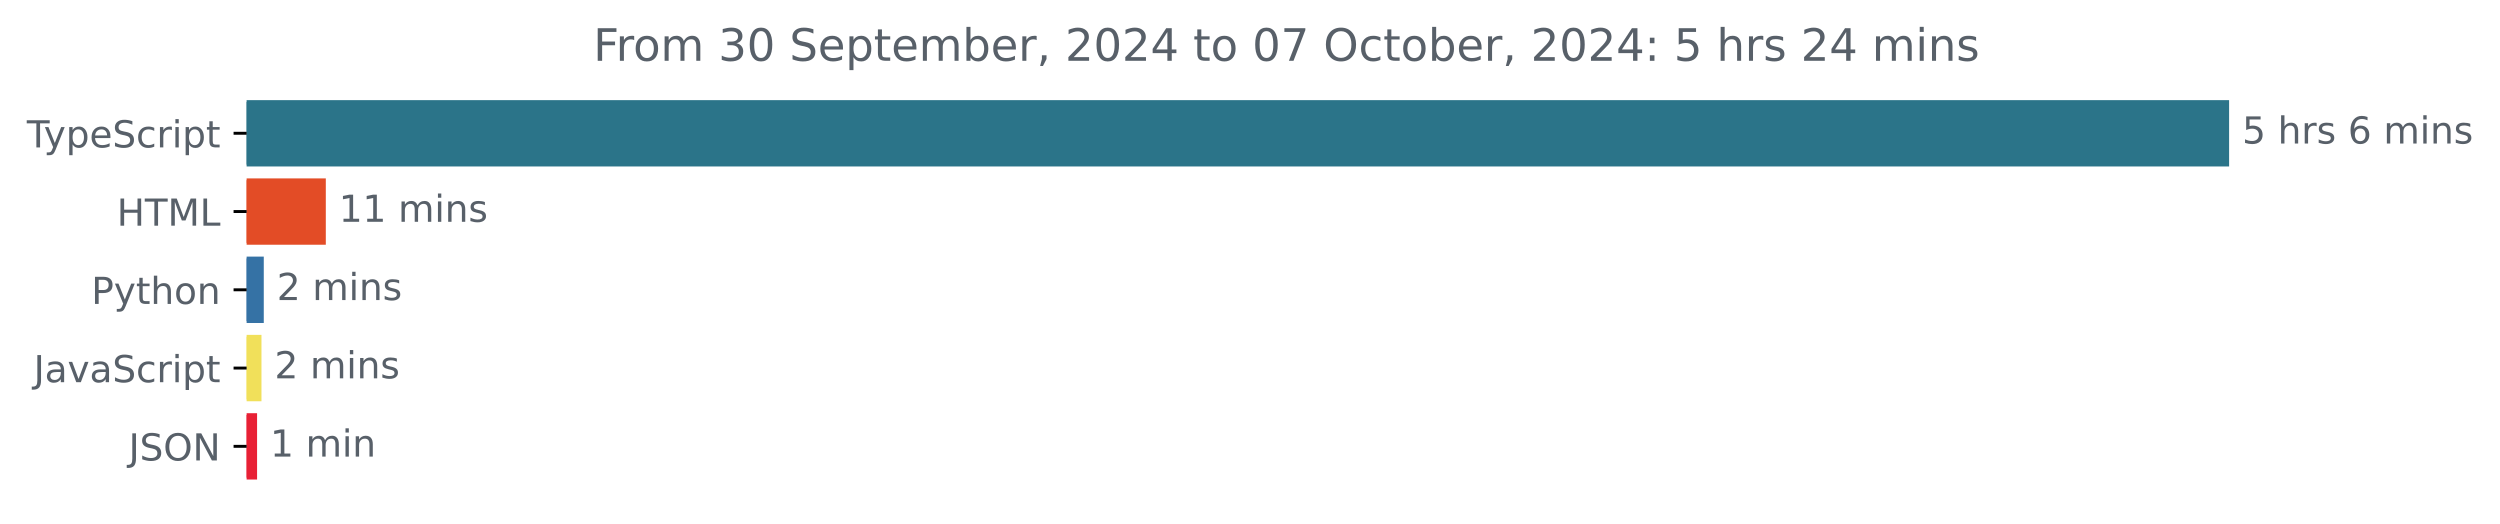
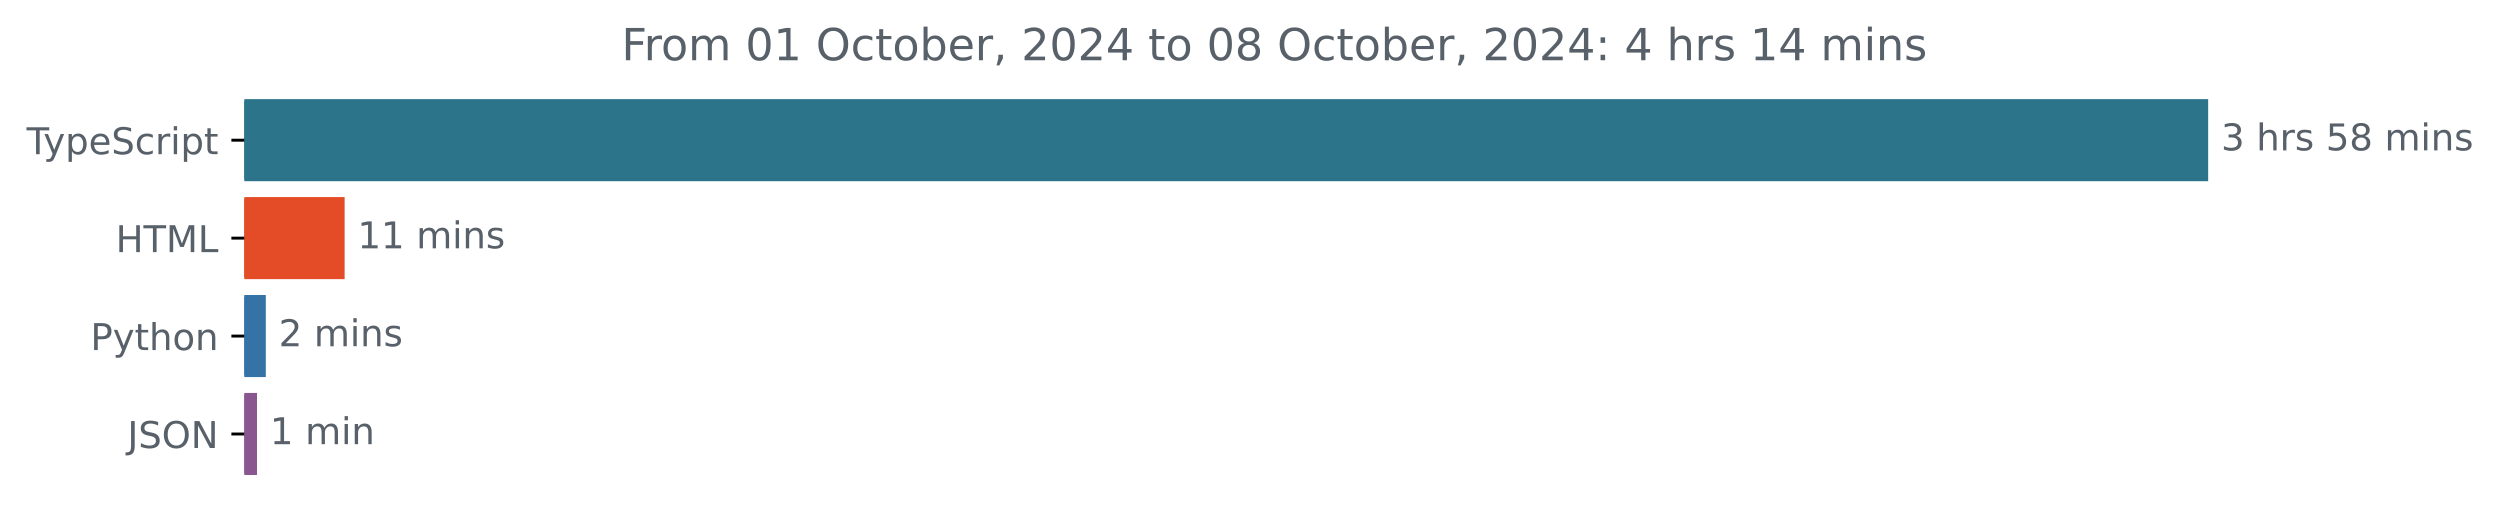
- <svg xmlns="http://www.w3.org/2000/svg" xmlns:xlink="http://www.w3.org/1999/xlink" width="670.782pt" height="140.398pt" viewBox="0 0 670.782 140.398" version="1.1">
+ <svg xmlns="http://www.w3.org/2000/svg" xmlns:xlink="http://www.w3.org/1999/xlink" width="677.144pt" height="140.398pt" viewBox="0 0 677.144 140.398" version="1.1">
  <defs>
    <style type="text/css">*{stroke-linejoin: round; stroke-linecap: butt}</style>
  </defs>
  <g id="figure_1">
    <g id="patch_1">
-       <path d="M -0 140.398  L 670.782 140.398  L 670.782 0  L -0 0  L -0 140.398  z " style="fill: none" />
+       <path d="M -0 140.398  L 677.144 140.398  L 677.144 0  L -0 0  L -0 140.398  z " style="fill: none" />
    </g>
    <g id="axes_1">
      <g id="patch_2">
-         <path d="M 66.17 27.358  L 597.599 27.358  L 597.599 44.158  L 66.17 44.158  z " clip-path="url(#p85f2909e2c)" style="fill: #2b7489; stroke: #2b7489; stroke-linejoin: miter" />
+         <path d="M 66.17 27.358  L 597.599 27.358  L 597.599 48.579  L 66.17 48.579  z " clip-path="url(#p63ce755dd3)" style="fill: #2b7489; stroke: #2b7489; stroke-linejoin: miter" />
      </g>
      <g id="patch_3">
-         <path d="M 66.17 48.358  L 86.919 48.358  L 86.919 65.158  L 66.17 65.158  z " clip-path="url(#p85f2909e2c)" style="fill: #e34c26; stroke: #e34c26; stroke-linejoin: miter" />
+         <path d="M 66.17 53.884  L 92.844 53.884  L 92.844 75.105  L 66.17 75.105  z " clip-path="url(#p63ce755dd3)" style="fill: #e34c26; stroke: #e34c26; stroke-linejoin: miter" />
      </g>
      <g id="patch_4">
-         <path d="M 66.17 69.358  L 70.275 69.358  L 70.275 86.158  L 66.17 86.158  z " clip-path="url(#p85f2909e2c)" style="fill: #3572a5; stroke: #3572a5; stroke-linejoin: miter" />
+         <path d="M 66.17 80.411  L 71.494 80.411  L 71.494 101.632  L 66.17 101.632  z " clip-path="url(#p63ce755dd3)" style="fill: #3572a5; stroke: #3572a5; stroke-linejoin: miter" />
      </g>
      <g id="patch_5">
-         <path d="M 66.17 90.358  L 69.657 90.358  L 69.657 107.158  L 66.17 107.158  z " clip-path="url(#p85f2909e2c)" style="fill: #f1e05a; stroke: #f1e05a; stroke-linejoin: miter" />
-       </g>
-       <g id="patch_6">
-         <path d="M 66.17 111.358  L 68.476 111.358  L 68.476 128.158  L 66.17 128.158  z " clip-path="url(#p85f2909e2c)" style="fill: #e82035; stroke: #e82035; stroke-linejoin: miter" />
+         <path d="M 66.17 106.937  L 69.115 106.937  L 69.115 128.158  L 66.17 128.158  z " clip-path="url(#p63ce755dd3)" style="fill: #8a5690; stroke: #8a5690; stroke-linejoin: miter" />
      </g>
      <g id="matplotlib.axis_1" />
      <g id="matplotlib.axis_2">
        <g id="ytick_1">
          <g id="line2d_1">
            <defs>
-               <path id="m6c0170396a" d="M 0 0  L -3.5 0  " style="stroke: #000000; stroke-width: 0.8" />
+               <path id="m284c9f2fd7" d="M 0 0  L -3.5 0  " style="stroke: #000000; stroke-width: 0.8" />
            </defs>
            <g>
-               <use xlink:href="#m6c0170396a" x="66.17" y="35.758" style="stroke: #000000; stroke-width: 0.8" />
+               <use xlink:href="#m284c9f2fd7" x="66.17" y="37.969" style="stroke: #000000; stroke-width: 0.8" />
            </g>
          </g>
          <g id="text_1">
-             <g style="fill: #586069" transform="translate(7.2 39.55734) scale(0.1 -0.1)">
+             <g style="fill: #586069" transform="translate(7.2 41.76787) scale(0.1 -0.1)">
              <defs>
                <path id="DejaVuSans-54" d="M -19 4666  L 3928 4666  L 3928 4134  L 2272 4134  L 2272 0  L 1638 0  L 1638 4134  L -19 4134  L -19 4666  z " transform="scale(0.015625)" />
                <path id="DejaVuSans-79" d="M 2059 -325  Q 1816 -950 1584 -1140  Q 1353 -1331 966 -1331  L 506 -1331  L 506 -850  L 844 -850  Q 1081 -850 1212 -737  Q 1344 -625 1503 -206  L 1606 56  L 191 3500  L 800 3500  L 1894 763  L 2988 3500  L 3597 3500  L 2059 -325  z " transform="scale(0.015625)" />
                <path id="DejaVuSans-70" d="M 1159 525  L 1159 -1331  L 581 -1331  L 581 3500  L 1159 3500  L 1159 2969  Q 1341 3281 1617 3432  Q 1894 3584 2278 3584  Q 2916 3584 3314 3078  Q 3713 2572 3713 1747  Q 3713 922 3314 415  Q 2916 -91 2278 -91  Q 1894 -91 1617 61  Q 1341 213 1159 525  z M 3116 1747  Q 3116 2381 2855 2742  Q 2594 3103 2138 3103  Q 1681 3103 1420 2742  Q 1159 2381 1159 1747  Q 1159 1113 1420 752  Q 1681 391 2138 391  Q 2594 391 2855 752  Q 3116 1113 3116 1747  z " transform="scale(0.015625)" />
                <path id="DejaVuSans-65" d="M 3597 1894  L 3597 1613  L 953 1613  Q 991 1019 1311 708  Q 1631 397 2203 397  Q 2534 397 2845 478  Q 3156 559 3463 722  L 3463 178  Q 3153 47 2828 -22  Q 2503 -91 2169 -91  Q 1331 -91 842 396  Q 353 884 353 1716  Q 353 2575 817 3079  Q 1281 3584 2069 3584  Q 2775 3584 3186 3129  Q 3597 2675 3597 1894  z M 3022 2063  Q 3016 2534 2758 2815  Q 2500 3097 2075 3097  Q 1594 3097 1305 2825  Q 1016 2553 972 2059  L 3022 2063  z " transform="scale(0.015625)" />
                <path id="DejaVuSans-53" d="M 3425 4513  L 3425 3897  Q 3066 4069 2747 4153  Q 2428 4238 2131 4238  Q 1616 4238 1336 4038  Q 1056 3838 1056 3469  Q 1056 3159 1242 3001  Q 1428 2844 1947 2747  L 2328 2669  Q 3034 2534 3370 2195  Q 3706 1856 3706 1288  Q 3706 609 3251 259  Q 2797 -91 1919 -91  Q 1588 -91 1214 -16  Q 841 59 441 206  L 441 856  Q 825 641 1194 531  Q 1563 422 1919 422  Q 2459 422 2753 634  Q 3047 847 3047 1241  Q 3047 1584 2836 1778  Q 2625 1972 2144 2069  L 1759 2144  Q 1053 2284 737 2584  Q 422 2884 422 3419  Q 422 4038 858 4394  Q 1294 4750 2059 4750  Q 2388 4750 2728 4690  Q 3069 4631 3425 4513  z " transform="scale(0.015625)" />
                <path id="DejaVuSans-63" d="M 3122 3366  L 3122 2828  Q 2878 2963 2633 3030  Q 2388 3097 2138 3097  Q 1578 3097 1268 2742  Q 959 2388 959 1747  Q 959 1106 1268 751  Q 1578 397 2138 397  Q 2388 397 2633 464  Q 2878 531 3122 666  L 3122 134  Q 2881 22 2623 -34  Q 2366 -91 2075 -91  Q 1284 -91 818 406  Q 353 903 353 1747  Q 353 2603 823 3093  Q 1294 3584 2113 3584  Q 2378 3584 2631 3529  Q 2884 3475 3122 3366  z " transform="scale(0.015625)" />
                <path id="DejaVuSans-72" d="M 2631 2963  Q 2534 3019 2420 3045  Q 2306 3072 2169 3072  Q 1681 3072 1420 2755  Q 1159 2438 1159 1844  L 1159 0  L 581 0  L 581 3500  L 1159 3500  L 1159 2956  Q 1341 3275 1631 3429  Q 1922 3584 2338 3584  Q 2397 3584 2469 3576  Q 2541 3569 2628 3553  L 2631 2963  z " transform="scale(0.015625)" />
                <path id="DejaVuSans-69" d="M 603 3500  L 1178 3500  L 1178 0  L 603 0  L 603 3500  z M 603 4863  L 1178 4863  L 1178 4134  L 603 4134  L 603 4863  z " transform="scale(0.015625)" />
                <path id="DejaVuSans-74" d="M 1172 4494  L 1172 3500  L 2356 3500  L 2356 3053  L 1172 3053  L 1172 1153  Q 1172 725 1289 603  Q 1406 481 1766 481  L 2356 481  L 2356 0  L 1766 0  Q 1100 0 847 248  Q 594 497 594 1153  L 594 3053  L 172 3053  L 172 3500  L 594 3500  L 594 4494  L 1172 4494  z " transform="scale(0.015625)" />
              </defs>
              <use xlink:href="#DejaVuSans-54" />
              <use xlink:href="#DejaVuSans-79" x="45.459" />
              <use xlink:href="#DejaVuSans-70" x="104.639" />
              <use xlink:href="#DejaVuSans-65" x="168.115" />
              <use xlink:href="#DejaVuSans-53" x="229.639" />
              <use xlink:href="#DejaVuSans-63" x="293.115" />
              <use xlink:href="#DejaVuSans-72" x="348.096" />
              <use xlink:href="#DejaVuSans-69" x="389.209" />
              <use xlink:href="#DejaVuSans-70" x="416.992" />
              <use xlink:href="#DejaVuSans-74" x="480.469" />
            </g>
          </g>
        </g>
        <g id="ytick_2">
          <g id="line2d_2">
            <g>
-               <use xlink:href="#m6c0170396a" x="66.17" y="56.758" style="stroke: #000000; stroke-width: 0.8" />
+               <use xlink:href="#m284c9f2fd7" x="66.17" y="64.495" style="stroke: #000000; stroke-width: 0.8" />
            </g>
          </g>
          <g id="text_2">
-             <g style="fill: #586069" transform="translate(31.34219 60.55734) scale(0.1 -0.1)">
+             <g style="fill: #586069" transform="translate(31.34219 68.29419) scale(0.1 -0.1)">
              <defs>
                <path id="DejaVuSans-48" d="M 628 4666  L 1259 4666  L 1259 2753  L 3553 2753  L 3553 4666  L 4184 4666  L 4184 0  L 3553 0  L 3553 2222  L 1259 2222  L 1259 0  L 628 0  L 628 4666  z " transform="scale(0.015625)" />
                <path id="DejaVuSans-4d" d="M 628 4666  L 1569 4666  L 2759 1491  L 3956 4666  L 4897 4666  L 4897 0  L 4281 0  L 4281 4097  L 3078 897  L 2444 897  L 1241 4097  L 1241 0  L 628 0  L 628 4666  z " transform="scale(0.015625)" />
                <path id="DejaVuSans-4c" d="M 628 4666  L 1259 4666  L 1259 531  L 3531 531  L 3531 0  L 628 0  L 628 4666  z " transform="scale(0.015625)" />
              </defs>
              <use xlink:href="#DejaVuSans-48" />
              <use xlink:href="#DejaVuSans-54" x="75.195" />
              <use xlink:href="#DejaVuSans-4d" x="136.279" />
              <use xlink:href="#DejaVuSans-4c" x="222.559" />
            </g>
          </g>
        </g>
        <g id="ytick_3">
          <g id="line2d_3">
            <g>
-               <use xlink:href="#m6c0170396a" x="66.17" y="77.758" style="stroke: #000000; stroke-width: 0.8" />
+               <use xlink:href="#m284c9f2fd7" x="66.17" y="91.021" style="stroke: #000000; stroke-width: 0.8" />
            </g>
          </g>
          <g id="text_3">
-             <g style="fill: #586069" transform="translate(24.50781 81.55734) scale(0.1 -0.1)">
+             <g style="fill: #586069" transform="translate(24.50781 94.8205) scale(0.1 -0.1)">
              <defs>
                <path id="DejaVuSans-50" d="M 1259 4147  L 1259 2394  L 2053 2394  Q 2494 2394 2734 2622  Q 2975 2850 2975 3272  Q 2975 3691 2734 3919  Q 2494 4147 2053 4147  L 1259 4147  z M 628 4666  L 2053 4666  Q 2838 4666 3239 4311  Q 3641 3956 3641 3272  Q 3641 2581 3239 2228  Q 2838 1875 2053 1875  L 1259 1875  L 1259 0  L 628 0  L 628 4666  z " transform="scale(0.015625)" />
                <path id="DejaVuSans-68" d="M 3513 2113  L 3513 0  L 2938 0  L 2938 2094  Q 2938 2591 2744 2837  Q 2550 3084 2163 3084  Q 1697 3084 1428 2787  Q 1159 2491 1159 1978  L 1159 0  L 581 0  L 581 4863  L 1159 4863  L 1159 2956  Q 1366 3272 1645 3428  Q 1925 3584 2291 3584  Q 2894 3584 3203 3211  Q 3513 2838 3513 2113  z " transform="scale(0.015625)" />
                <path id="DejaVuSans-6f" d="M 1959 3097  Q 1497 3097 1228 2736  Q 959 2375 959 1747  Q 959 1119 1226 758  Q 1494 397 1959 397  Q 2419 397 2687 759  Q 2956 1122 2956 1747  Q 2956 2369 2687 2733  Q 2419 3097 1959 3097  z M 1959 3584  Q 2709 3584 3137 3096  Q 3566 2609 3566 1747  Q 3566 888 3137 398  Q 2709 -91 1959 -91  Q 1206 -91 779 398  Q 353 888 353 1747  Q 353 2609 779 3096  Q 1206 3584 1959 3584  z " transform="scale(0.015625)" />
                <path id="DejaVuSans-6e" d="M 3513 2113  L 3513 0  L 2938 0  L 2938 2094  Q 2938 2591 2744 2837  Q 2550 3084 2163 3084  Q 1697 3084 1428 2787  Q 1159 2491 1159 1978  L 1159 0  L 581 0  L 581 3500  L 1159 3500  L 1159 2956  Q 1366 3272 1645 3428  Q 1925 3584 2291 3584  Q 2894 3584 3203 3211  Q 3513 2838 3513 2113  z " transform="scale(0.015625)" />
              </defs>
              <use xlink:href="#DejaVuSans-50" />
              <use xlink:href="#DejaVuSans-79" x="60.303" />
              <use xlink:href="#DejaVuSans-74" x="119.482" />
              <use xlink:href="#DejaVuSans-68" x="158.691" />
              <use xlink:href="#DejaVuSans-6f" x="222.07" />
              <use xlink:href="#DejaVuSans-6e" x="283.252" />
            </g>
          </g>
        </g>
        <g id="ytick_4">
          <g id="line2d_4">
            <g>
-               <use xlink:href="#m6c0170396a" x="66.17" y="98.758" style="stroke: #000000; stroke-width: 0.8" />
+               <use xlink:href="#m284c9f2fd7" x="66.17" y="117.548" style="stroke: #000000; stroke-width: 0.8" />
            </g>
          </g>
          <g id="text_4">
-             <g style="fill: #586069" transform="translate(9.040625 102.5573) scale(0.1 -0.1)">
+             <g style="fill: #586069" transform="translate(34.51875 121.3468) scale(0.1 -0.1)">
              <defs>
                <path id="DejaVuSans-4a" d="M 628 4666  L 1259 4666  L 1259 325  Q 1259 -519 939 -900  Q 619 -1281 -91 -1281  L -331 -1281  L -331 -750  L -134 -750  Q 284 -750 456 -515  Q 628 -281 628 325  L 628 4666  z " transform="scale(0.015625)" />
-                 <path id="DejaVuSans-61" d="M 2194 1759  Q 1497 1759 1228 1600  Q 959 1441 959 1056  Q 959 750 1161 570  Q 1363 391 1709 391  Q 2188 391 2477 730  Q 2766 1069 2766 1631  L 2766 1759  L 2194 1759  z M 3341 1997  L 3341 0  L 2766 0  L 2766 531  Q 2569 213 2275 61  Q 1981 -91 1556 -91  Q 1019 -91 701 211  Q 384 513 384 1019  Q 384 1609 779 1909  Q 1175 2209 1959 2209  L 2766 2209  L 2766 2266  Q 2766 2663 2505 2880  Q 2244 3097 1772 3097  Q 1472 3097 1187 3025  Q 903 2953 641 2809  L 641 3341  Q 956 3463 1253 3523  Q 1550 3584 1831 3584  Q 2591 3584 2966 3190  Q 3341 2797 3341 1997  z " transform="scale(0.015625)" />
-                 <path id="DejaVuSans-76" d="M 191 3500  L 800 3500  L 1894 563  L 2988 3500  L 3597 3500  L 2284 0  L 1503 0  L 191 3500  z " transform="scale(0.015625)" />
-               </defs>
-               <use xlink:href="#DejaVuSans-4a" />
-               <use xlink:href="#DejaVuSans-61" x="29.492" />
-               <use xlink:href="#DejaVuSans-76" x="90.771" />
-               <use xlink:href="#DejaVuSans-61" x="149.951" />
-               <use xlink:href="#DejaVuSans-53" x="211.23" />
-               <use xlink:href="#DejaVuSans-63" x="274.707" />
-               <use xlink:href="#DejaVuSans-72" x="329.688" />
-               <use xlink:href="#DejaVuSans-69" x="370.801" />
-               <use xlink:href="#DejaVuSans-70" x="398.584" />
-               <use xlink:href="#DejaVuSans-74" x="462.061" />
-             </g>
-           </g>
-         </g>
-         <g id="ytick_5">
-           <g id="line2d_5">
-             <g>
-               <use xlink:href="#m6c0170396a" x="66.17" y="119.758" style="stroke: #000000; stroke-width: 0.8" />
-             </g>
-           </g>
-           <g id="text_5">
-             <g style="fill: #586069" transform="translate(34.51875 123.5573) scale(0.1 -0.1)">
-               <defs>
                <path id="DejaVuSans-4f" d="M 2522 4238  Q 1834 4238 1429 3725  Q 1025 3213 1025 2328  Q 1025 1447 1429 934  Q 1834 422 2522 422  Q 3209 422 3611 934  Q 4013 1447 4013 2328  Q 4013 3213 3611 3725  Q 3209 4238 2522 4238  z M 2522 4750  Q 3503 4750 4090 4092  Q 4678 3434 4678 2328  Q 4678 1225 4090 567  Q 3503 -91 2522 -91  Q 1538 -91 948 565  Q 359 1222 359 2328  Q 359 3434 948 4092  Q 1538 4750 2522 4750  z " transform="scale(0.015625)" />
                <path id="DejaVuSans-4e" d="M 628 4666  L 1478 4666  L 3547 763  L 3547 4666  L 4159 4666  L 4159 0  L 3309 0  L 1241 3903  L 1241 0  L 628 0  L 628 4666  z " transform="scale(0.015625)" />
              </defs>
              <use xlink:href="#DejaVuSans-4a" />
              <use xlink:href="#DejaVuSans-53" x="29.492" />
              <use xlink:href="#DejaVuSans-4f" x="92.969" />
              <use xlink:href="#DejaVuSans-4e" x="171.68" />
            </g>
          </g>
        </g>
      </g>
-       <g id="text_6">
-         <g style="fill: #586069" transform="translate(601.5989 38.5175) scale(0.1 -0.1)">
-           <defs>
-             <path id="DejaVuSans-35" d="M 691 4666  L 3169 4666  L 3169 4134  L 1269 4134  L 1269 2991  Q 1406 3038 1543 3061  Q 1681 3084 1819 3084  Q 2600 3084 3056 2656  Q 3513 2228 3513 1497  Q 3513 744 3044 326  Q 2575 -91 1722 -91  Q 1428 -91 1123 -41  Q 819 9 494 109  L 494 744  Q 775 591 1075 516  Q 1375 441 1709 441  Q 2250 441 2565 725  Q 2881 1009 2881 1497  Q 2881 1984 2565 2268  Q 2250 2553 1709 2553  Q 1456 2553 1204 2497  Q 953 2441 691 2322  L 691 4666  z " transform="scale(0.015625)" />
+       <g id="text_5">
+         <g style="fill: #586069" transform="translate(601.5989 40.72803) scale(0.1 -0.1)">
+           <defs>
+             <path id="DejaVuSans-33" d="M 2597 2516  Q 3050 2419 3304 2112  Q 3559 1806 3559 1356  Q 3559 666 3084 287  Q 2609 -91 1734 -91  Q 1441 -91 1130 -33  Q 819 25 488 141  L 488 750  Q 750 597 1062 519  Q 1375 441 1716 441  Q 2309 441 2620 675  Q 2931 909 2931 1356  Q 2931 1769 2642 2001  Q 2353 2234 1838 2234  L 1294 2234  L 1294 2753  L 1863 2753  Q 2328 2753 2575 2939  Q 2822 3125 2822 3475  Q 2822 3834 2567 4026  Q 2313 4219 1838 4219  Q 1578 4219 1281 4162  Q 984 4106 628 3988  L 628 4550  Q 988 4650 1302 4700  Q 1616 4750 1894 4750  Q 2613 4750 3031 4423  Q 3450 4097 3450 3541  Q 3450 3153 3228 2886  Q 3006 2619 2597 2516  z " transform="scale(0.015625)" />
            <path id="DejaVuSans-20" transform="scale(0.015625)" />
            <path id="DejaVuSans-73" d="M 2834 3397  L 2834 2853  Q 2591 2978 2328 3040  Q 2066 3103 1784 3103  Q 1356 3103 1142 2972  Q 928 2841 928 2578  Q 928 2378 1081 2264  Q 1234 2150 1697 2047  L 1894 2003  Q 2506 1872 2764 1633  Q 3022 1394 3022 966  Q 3022 478 2636 193  Q 2250 -91 1575 -91  Q 1294 -91 989 -36  Q 684 19 347 128  L 347 722  Q 666 556 975 473  Q 1284 391 1588 391  Q 1994 391 2212 530  Q 2431 669 2431 922  Q 2431 1156 2273 1281  Q 2116 1406 1581 1522  L 1381 1569  Q 847 1681 609 1914  Q 372 2147 372 2553  Q 372 3047 722 3315  Q 1072 3584 1716 3584  Q 2034 3584 2315 3537  Q 2597 3491 2834 3397  z " transform="scale(0.015625)" />
-             <path id="DejaVuSans-36" d="M 2113 2584  Q 1688 2584 1439 2293  Q 1191 2003 1191 1497  Q 1191 994 1439 701  Q 1688 409 2113 409  Q 2538 409 2786 701  Q 3034 994 3034 1497  Q 3034 2003 2786 2293  Q 2538 2584 2113 2584  z M 3366 4563  L 3366 3988  Q 3128 4100 2886 4159  Q 2644 4219 2406 4219  Q 1781 4219 1451 3797  Q 1122 3375 1075 2522  Q 1259 2794 1537 2939  Q 1816 3084 2150 3084  Q 2853 3084 3261 2657  Q 3669 2231 3669 1497  Q 3669 778 3244 343  Q 2819 -91 2113 -91  Q 1303 -91 875 529  Q 447 1150 447 2328  Q 447 3434 972 4092  Q 1497 4750 2381 4750  Q 2619 4750 2861 4703  Q 3103 4656 3366 4563  z " transform="scale(0.015625)" />
+             <path id="DejaVuSans-35" d="M 691 4666  L 3169 4666  L 3169 4134  L 1269 4134  L 1269 2991  Q 1406 3038 1543 3061  Q 1681 3084 1819 3084  Q 2600 3084 3056 2656  Q 3513 2228 3513 1497  Q 3513 744 3044 326  Q 2575 -91 1722 -91  Q 1428 -91 1123 -41  Q 819 9 494 109  L 494 744  Q 775 591 1075 516  Q 1375 441 1709 441  Q 2250 441 2565 725  Q 2881 1009 2881 1497  Q 2881 1984 2565 2268  Q 2250 2553 1709 2553  Q 1456 2553 1204 2497  Q 953 2441 691 2322  L 691 4666  z " transform="scale(0.015625)" />
+             <path id="DejaVuSans-38" d="M 2034 2216  Q 1584 2216 1326 1975  Q 1069 1734 1069 1313  Q 1069 891 1326 650  Q 1584 409 2034 409  Q 2484 409 2743 651  Q 3003 894 3003 1313  Q 3003 1734 2745 1975  Q 2488 2216 2034 2216  z M 1403 2484  Q 997 2584 770 2862  Q 544 3141 544 3541  Q 544 4100 942 4425  Q 1341 4750 2034 4750  Q 2731 4750 3128 4425  Q 3525 4100 3525 3541  Q 3525 3141 3298 2862  Q 3072 2584 2669 2484  Q 3125 2378 3379 2068  Q 3634 1759 3634 1313  Q 3634 634 3220 271  Q 2806 -91 2034 -91  Q 1263 -91 848 271  Q 434 634 434 1313  Q 434 1759 690 2068  Q 947 2378 1403 2484  z M 1172 3481  Q 1172 3119 1398 2916  Q 1625 2713 2034 2713  Q 2441 2713 2670 2916  Q 2900 3119 2900 3481  Q 2900 3844 2670 4047  Q 2441 4250 2034 4250  Q 1625 4250 1398 4047  Q 1172 3844 1172 3481  z " transform="scale(0.015625)" />
            <path id="DejaVuSans-6d" d="M 3328 2828  Q 3544 3216 3844 3400  Q 4144 3584 4550 3584  Q 5097 3584 5394 3201  Q 5691 2819 5691 2113  L 5691 0  L 5113 0  L 5113 2094  Q 5113 2597 4934 2840  Q 4756 3084 4391 3084  Q 3944 3084 3684 2787  Q 3425 2491 3425 1978  L 3425 0  L 2847 0  L 2847 2094  Q 2847 2600 2669 2842  Q 2491 3084 2119 3084  Q 1678 3084 1418 2786  Q 1159 2488 1159 1978  L 1159 0  L 581 0  L 581 3500  L 1159 3500  L 1159 2956  Q 1356 3278 1631 3431  Q 1906 3584 2284 3584  Q 2666 3584 2933 3390  Q 3200 3197 3328 2828  z " transform="scale(0.015625)" />
          </defs>
-           <use xlink:href="#DejaVuSans-35" />
+           <use xlink:href="#DejaVuSans-33" />
          <use xlink:href="#DejaVuSans-20" x="63.623" />
          <use xlink:href="#DejaVuSans-68" x="95.41" />
          <use xlink:href="#DejaVuSans-72" x="158.789" />
          <use xlink:href="#DejaVuSans-73" x="199.902" />
          <use xlink:href="#DejaVuSans-20" x="252.002" />
-           <use xlink:href="#DejaVuSans-36" x="283.789" />
-           <use xlink:href="#DejaVuSans-20" x="347.412" />
-           <use xlink:href="#DejaVuSans-6d" x="379.199" />
-           <use xlink:href="#DejaVuSans-69" x="476.611" />
-           <use xlink:href="#DejaVuSans-6e" x="504.395" />
-           <use xlink:href="#DejaVuSans-73" x="567.773" />
-         </g>
-       </g>
-       <g id="text_7">
-         <g style="fill: #586069" transform="translate(90.91914 59.5175) scale(0.1 -0.1)">
+           <use xlink:href="#DejaVuSans-35" x="283.789" />
+           <use xlink:href="#DejaVuSans-38" x="347.412" />
+           <use xlink:href="#DejaVuSans-20" x="411.035" />
+           <use xlink:href="#DejaVuSans-6d" x="442.822" />
+           <use xlink:href="#DejaVuSans-69" x="540.234" />
+           <use xlink:href="#DejaVuSans-6e" x="568.018" />
+           <use xlink:href="#DejaVuSans-73" x="631.396" />
+         </g>
+       </g>
+       <g id="text_6">
+         <g style="fill: #586069" transform="translate(96.84368 67.25434) scale(0.1 -0.1)">
          <defs>
            <path id="DejaVuSans-31" d="M 794 531  L 1825 531  L 1825 4091  L 703 3866  L 703 4441  L 1819 4666  L 2450 4666  L 2450 531  L 3481 531  L 3481 0  L 794 0  L 794 531  z " transform="scale(0.015625)" />
          </defs>
          <use xlink:href="#DejaVuSans-31" />
          <use xlink:href="#DejaVuSans-31" x="63.623" />
          <use xlink:href="#DejaVuSans-20" x="127.246" />
          <use xlink:href="#DejaVuSans-6d" x="159.033" />
          <use xlink:href="#DejaVuSans-69" x="256.445" />
          <use xlink:href="#DejaVuSans-6e" x="284.229" />
          <use xlink:href="#DejaVuSans-73" x="347.607" />
        </g>
      </g>
-       <g id="text_8">
-         <g style="fill: #586069" transform="translate(74.27509 80.5175) scale(0.1 -0.1)">
+       <g id="text_7">
+         <g style="fill: #586069" transform="translate(75.49366 93.78066) scale(0.1 -0.1)">
          <defs>
            <path id="DejaVuSans-32" d="M 1228 531  L 3431 531  L 3431 0  L 469 0  L 469 531  Q 828 903 1448 1529  Q 2069 2156 2228 2338  Q 2531 2678 2651 2914  Q 2772 3150 2772 3378  Q 2772 3750 2511 3984  Q 2250 4219 1831 4219  Q 1534 4219 1204 4116  Q 875 4013 500 3803  L 500 4441  Q 881 4594 1212 4672  Q 1544 4750 1819 4750  Q 2544 4750 2975 4387  Q 3406 4025 3406 3419  Q 3406 3131 3298 2873  Q 3191 2616 2906 2266  Q 2828 2175 2409 1742  Q 1991 1309 1228 531  z " transform="scale(0.015625)" />
          </defs>
          <use xlink:href="#DejaVuSans-32" />
          <use xlink:href="#DejaVuSans-20" x="63.623" />
          <use xlink:href="#DejaVuSans-6d" x="95.41" />
          <use xlink:href="#DejaVuSans-69" x="192.822" />
          <use xlink:href="#DejaVuSans-6e" x="220.605" />
          <use xlink:href="#DejaVuSans-73" x="283.984" />
        </g>
      </g>
-       <g id="text_9">
-         <g style="fill: #586069" transform="translate(73.65657 101.5175) scale(0.1 -0.1)">
-           <use xlink:href="#DejaVuSans-32" />
-           <use xlink:href="#DejaVuSans-20" x="63.623" />
-           <use xlink:href="#DejaVuSans-6d" x="95.41" />
-           <use xlink:href="#DejaVuSans-69" x="192.822" />
-           <use xlink:href="#DejaVuSans-6e" x="220.605" />
-           <use xlink:href="#DejaVuSans-73" x="283.984" />
-         </g>
-       </g>
-       <g id="text_10">
-         <g style="fill: #586069" transform="translate(72.47574 122.5175) scale(0.1 -0.1)">
+       <g id="text_8">
+         <g style="fill: #586069" transform="translate(73.11514 120.307) scale(0.1 -0.1)">
          <use xlink:href="#DejaVuSans-31" />
          <use xlink:href="#DejaVuSans-20" x="63.623" />
          <use xlink:href="#DejaVuSans-6d" x="95.41" />
          <use xlink:href="#DejaVuSans-69" x="192.822" />
          <use xlink:href="#DejaVuSans-6e" x="220.605" />
        </g>
      </g>
-       <g id="text_11">
-         <g style="fill: #586069" transform="translate(159.1975 16.31812) scale(0.12 -0.12)">
+       <g id="text_9">
+         <g style="fill: #586069" transform="translate(168.3503 16.31812) scale(0.12 -0.12)">
          <defs>
            <path id="DejaVuSans-46" d="M 628 4666  L 3309 4666  L 3309 4134  L 1259 4134  L 1259 2759  L 3109 2759  L 3109 2228  L 1259 2228  L 1259 0  L 628 0  L 628 4666  z " transform="scale(0.015625)" />
-             <path id="DejaVuSans-33" d="M 2597 2516  Q 3050 2419 3304 2112  Q 3559 1806 3559 1356  Q 3559 666 3084 287  Q 2609 -91 1734 -91  Q 1441 -91 1130 -33  Q 819 25 488 141  L 488 750  Q 750 597 1062 519  Q 1375 441 1716 441  Q 2309 441 2620 675  Q 2931 909 2931 1356  Q 2931 1769 2642 2001  Q 2353 2234 1838 2234  L 1294 2234  L 1294 2753  L 1863 2753  Q 2328 2753 2575 2939  Q 2822 3125 2822 3475  Q 2822 3834 2567 4026  Q 2313 4219 1838 4219  Q 1578 4219 1281 4162  Q 984 4106 628 3988  L 628 4550  Q 988 4650 1302 4700  Q 1616 4750 1894 4750  Q 2613 4750 3031 4423  Q 3450 4097 3450 3541  Q 3450 3153 3228 2886  Q 3006 2619 2597 2516  z " transform="scale(0.015625)" />
            <path id="DejaVuSans-30" d="M 2034 4250  Q 1547 4250 1301 3770  Q 1056 3291 1056 2328  Q 1056 1369 1301 889  Q 1547 409 2034 409  Q 2525 409 2770 889  Q 3016 1369 3016 2328  Q 3016 3291 2770 3770  Q 2525 4250 2034 4250  z M 2034 4750  Q 2819 4750 3233 4129  Q 3647 3509 3647 2328  Q 3647 1150 3233 529  Q 2819 -91 2034 -91  Q 1250 -91 836 529  Q 422 1150 422 2328  Q 422 3509 836 4129  Q 1250 4750 2034 4750  z " transform="scale(0.015625)" />
            <path id="DejaVuSans-62" d="M 3116 1747  Q 3116 2381 2855 2742  Q 2594 3103 2138 3103  Q 1681 3103 1420 2742  Q 1159 2381 1159 1747  Q 1159 1113 1420 752  Q 1681 391 2138 391  Q 2594 391 2855 752  Q 3116 1113 3116 1747  z M 1159 2969  Q 1341 3281 1617 3432  Q 1894 3584 2278 3584  Q 2916 3584 3314 3078  Q 3713 2572 3713 1747  Q 3713 922 3314 415  Q 2916 -91 2278 -91  Q 1894 -91 1617 61  Q 1341 213 1159 525  L 1159 0  L 581 0  L 581 4863  L 1159 4863  L 1159 2969  z " transform="scale(0.015625)" />
            <path id="DejaVuSans-2c" d="M 750 794  L 1409 794  L 1409 256  L 897 -744  L 494 -744  L 750 256  L 750 794  z " transform="scale(0.015625)" />
            <path id="DejaVuSans-34" d="M 2419 4116  L 825 1625  L 2419 1625  L 2419 4116  z M 2253 4666  L 3047 4666  L 3047 1625  L 3713 1625  L 3713 1100  L 3047 1100  L 3047 0  L 2419 0  L 2419 1100  L 313 1100  L 313 1709  L 2253 4666  z " transform="scale(0.015625)" />
-             <path id="DejaVuSans-37" d="M 525 4666  L 3525 4666  L 3525 4397  L 1831 0  L 1172 0  L 2766 4134  L 525 4134  L 525 4666  z " transform="scale(0.015625)" />
            <path id="DejaVuSans-3a" d="M 750 794  L 1409 794  L 1409 0  L 750 0  L 750 794  z M 750 3309  L 1409 3309  L 1409 2516  L 750 2516  L 750 3309  z " transform="scale(0.015625)" />
          </defs>
          <use xlink:href="#DejaVuSans-46" />
          <use xlink:href="#DejaVuSans-72" x="50.27" />
          <use xlink:href="#DejaVuSans-6f" x="89.133" />
          <use xlink:href="#DejaVuSans-6d" x="150.314" />
          <use xlink:href="#DejaVuSans-20" x="247.727" />
-           <use xlink:href="#DejaVuSans-33" x="279.514" />
-           <use xlink:href="#DejaVuSans-30" x="343.137" />
+           <use xlink:href="#DejaVuSans-30" x="279.514" />
+           <use xlink:href="#DejaVuSans-31" x="343.137" />
          <use xlink:href="#DejaVuSans-20" x="406.76" />
-           <use xlink:href="#DejaVuSans-53" x="438.547" />
-           <use xlink:href="#DejaVuSans-65" x="502.023" />
-           <use xlink:href="#DejaVuSans-70" x="563.547" />
-           <use xlink:href="#DejaVuSans-74" x="627.023" />
-           <use xlink:href="#DejaVuSans-65" x="666.232" />
-           <use xlink:href="#DejaVuSans-6d" x="727.756" />
-           <use xlink:href="#DejaVuSans-62" x="825.168" />
-           <use xlink:href="#DejaVuSans-65" x="888.645" />
-           <use xlink:href="#DejaVuSans-72" x="950.168" />
-           <use xlink:href="#DejaVuSans-2c" x="991.281" />
-           <use xlink:href="#DejaVuSans-20" x="1023.068" />
-           <use xlink:href="#DejaVuSans-32" x="1054.855" />
-           <use xlink:href="#DejaVuSans-30" x="1118.479" />
-           <use xlink:href="#DejaVuSans-32" x="1182.102" />
-           <use xlink:href="#DejaVuSans-34" x="1245.725" />
-           <use xlink:href="#DejaVuSans-20" x="1309.348" />
-           <use xlink:href="#DejaVuSans-74" x="1341.135" />
-           <use xlink:href="#DejaVuSans-6f" x="1380.344" />
-           <use xlink:href="#DejaVuSans-20" x="1441.525" />
-           <use xlink:href="#DejaVuSans-30" x="1473.312" />
-           <use xlink:href="#DejaVuSans-37" x="1536.936" />
-           <use xlink:href="#DejaVuSans-20" x="1600.559" />
-           <use xlink:href="#DejaVuSans-4f" x="1632.346" />
-           <use xlink:href="#DejaVuSans-63" x="1711.057" />
-           <use xlink:href="#DejaVuSans-74" x="1766.037" />
-           <use xlink:href="#DejaVuSans-6f" x="1805.246" />
-           <use xlink:href="#DejaVuSans-62" x="1866.428" />
-           <use xlink:href="#DejaVuSans-65" x="1929.904" />
-           <use xlink:href="#DejaVuSans-72" x="1991.428" />
-           <use xlink:href="#DejaVuSans-2c" x="2032.541" />
-           <use xlink:href="#DejaVuSans-20" x="2064.328" />
-           <use xlink:href="#DejaVuSans-32" x="2096.115" />
-           <use xlink:href="#DejaVuSans-30" x="2159.738" />
-           <use xlink:href="#DejaVuSans-32" x="2223.361" />
-           <use xlink:href="#DejaVuSans-34" x="2286.984" />
-           <use xlink:href="#DejaVuSans-3a" x="2350.607" />
-           <use xlink:href="#DejaVuSans-20" x="2384.299" />
-           <use xlink:href="#DejaVuSans-35" x="2416.086" />
-           <use xlink:href="#DejaVuSans-20" x="2479.709" />
-           <use xlink:href="#DejaVuSans-68" x="2511.496" />
-           <use xlink:href="#DejaVuSans-72" x="2574.875" />
-           <use xlink:href="#DejaVuSans-73" x="2615.988" />
-           <use xlink:href="#DejaVuSans-20" x="2668.088" />
-           <use xlink:href="#DejaVuSans-32" x="2699.875" />
-           <use xlink:href="#DejaVuSans-34" x="2763.498" />
-           <use xlink:href="#DejaVuSans-20" x="2827.121" />
-           <use xlink:href="#DejaVuSans-6d" x="2858.908" />
-           <use xlink:href="#DejaVuSans-69" x="2956.32" />
-           <use xlink:href="#DejaVuSans-6e" x="2984.104" />
-           <use xlink:href="#DejaVuSans-73" x="3047.482" />
+           <use xlink:href="#DejaVuSans-4f" x="438.547" />
+           <use xlink:href="#DejaVuSans-63" x="517.258" />
+           <use xlink:href="#DejaVuSans-74" x="572.238" />
+           <use xlink:href="#DejaVuSans-6f" x="611.447" />
+           <use xlink:href="#DejaVuSans-62" x="672.629" />
+           <use xlink:href="#DejaVuSans-65" x="736.105" />
+           <use xlink:href="#DejaVuSans-72" x="797.629" />
+           <use xlink:href="#DejaVuSans-2c" x="838.742" />
+           <use xlink:href="#DejaVuSans-20" x="870.529" />
+           <use xlink:href="#DejaVuSans-32" x="902.316" />
+           <use xlink:href="#DejaVuSans-30" x="965.939" />
+           <use xlink:href="#DejaVuSans-32" x="1029.562" />
+           <use xlink:href="#DejaVuSans-34" x="1093.186" />
+           <use xlink:href="#DejaVuSans-20" x="1156.809" />
+           <use xlink:href="#DejaVuSans-74" x="1188.596" />
+           <use xlink:href="#DejaVuSans-6f" x="1227.805" />
+           <use xlink:href="#DejaVuSans-20" x="1288.986" />
+           <use xlink:href="#DejaVuSans-30" x="1320.773" />
+           <use xlink:href="#DejaVuSans-38" x="1384.396" />
+           <use xlink:href="#DejaVuSans-20" x="1448.02" />
+           <use xlink:href="#DejaVuSans-4f" x="1479.807" />
+           <use xlink:href="#DejaVuSans-63" x="1558.518" />
+           <use xlink:href="#DejaVuSans-74" x="1613.498" />
+           <use xlink:href="#DejaVuSans-6f" x="1652.707" />
+           <use xlink:href="#DejaVuSans-62" x="1713.889" />
+           <use xlink:href="#DejaVuSans-65" x="1777.365" />
+           <use xlink:href="#DejaVuSans-72" x="1838.889" />
+           <use xlink:href="#DejaVuSans-2c" x="1880.002" />
+           <use xlink:href="#DejaVuSans-20" x="1911.789" />
+           <use xlink:href="#DejaVuSans-32" x="1943.576" />
+           <use xlink:href="#DejaVuSans-30" x="2007.199" />
+           <use xlink:href="#DejaVuSans-32" x="2070.822" />
+           <use xlink:href="#DejaVuSans-34" x="2134.445" />
+           <use xlink:href="#DejaVuSans-3a" x="2198.068" />
+           <use xlink:href="#DejaVuSans-20" x="2231.76" />
+           <use xlink:href="#DejaVuSans-34" x="2263.547" />
+           <use xlink:href="#DejaVuSans-20" x="2327.17" />
+           <use xlink:href="#DejaVuSans-68" x="2358.957" />
+           <use xlink:href="#DejaVuSans-72" x="2422.336" />
+           <use xlink:href="#DejaVuSans-73" x="2463.449" />
+           <use xlink:href="#DejaVuSans-20" x="2515.549" />
+           <use xlink:href="#DejaVuSans-31" x="2547.336" />
+           <use xlink:href="#DejaVuSans-34" x="2610.959" />
+           <use xlink:href="#DejaVuSans-20" x="2674.582" />
+           <use xlink:href="#DejaVuSans-6d" x="2706.369" />
+           <use xlink:href="#DejaVuSans-69" x="2803.781" />
+           <use xlink:href="#DejaVuSans-6e" x="2831.564" />
+           <use xlink:href="#DejaVuSans-73" x="2894.943" />
        </g>
      </g>
    </g>
  </g>
  <defs>
-     <clipPath id="p85f2909e2c">
+     <clipPath id="p63ce755dd3">
      <rect x="66.17" y="22.318" width="558" height="110.88" />
    </clipPath>
  </defs>
</svg>
